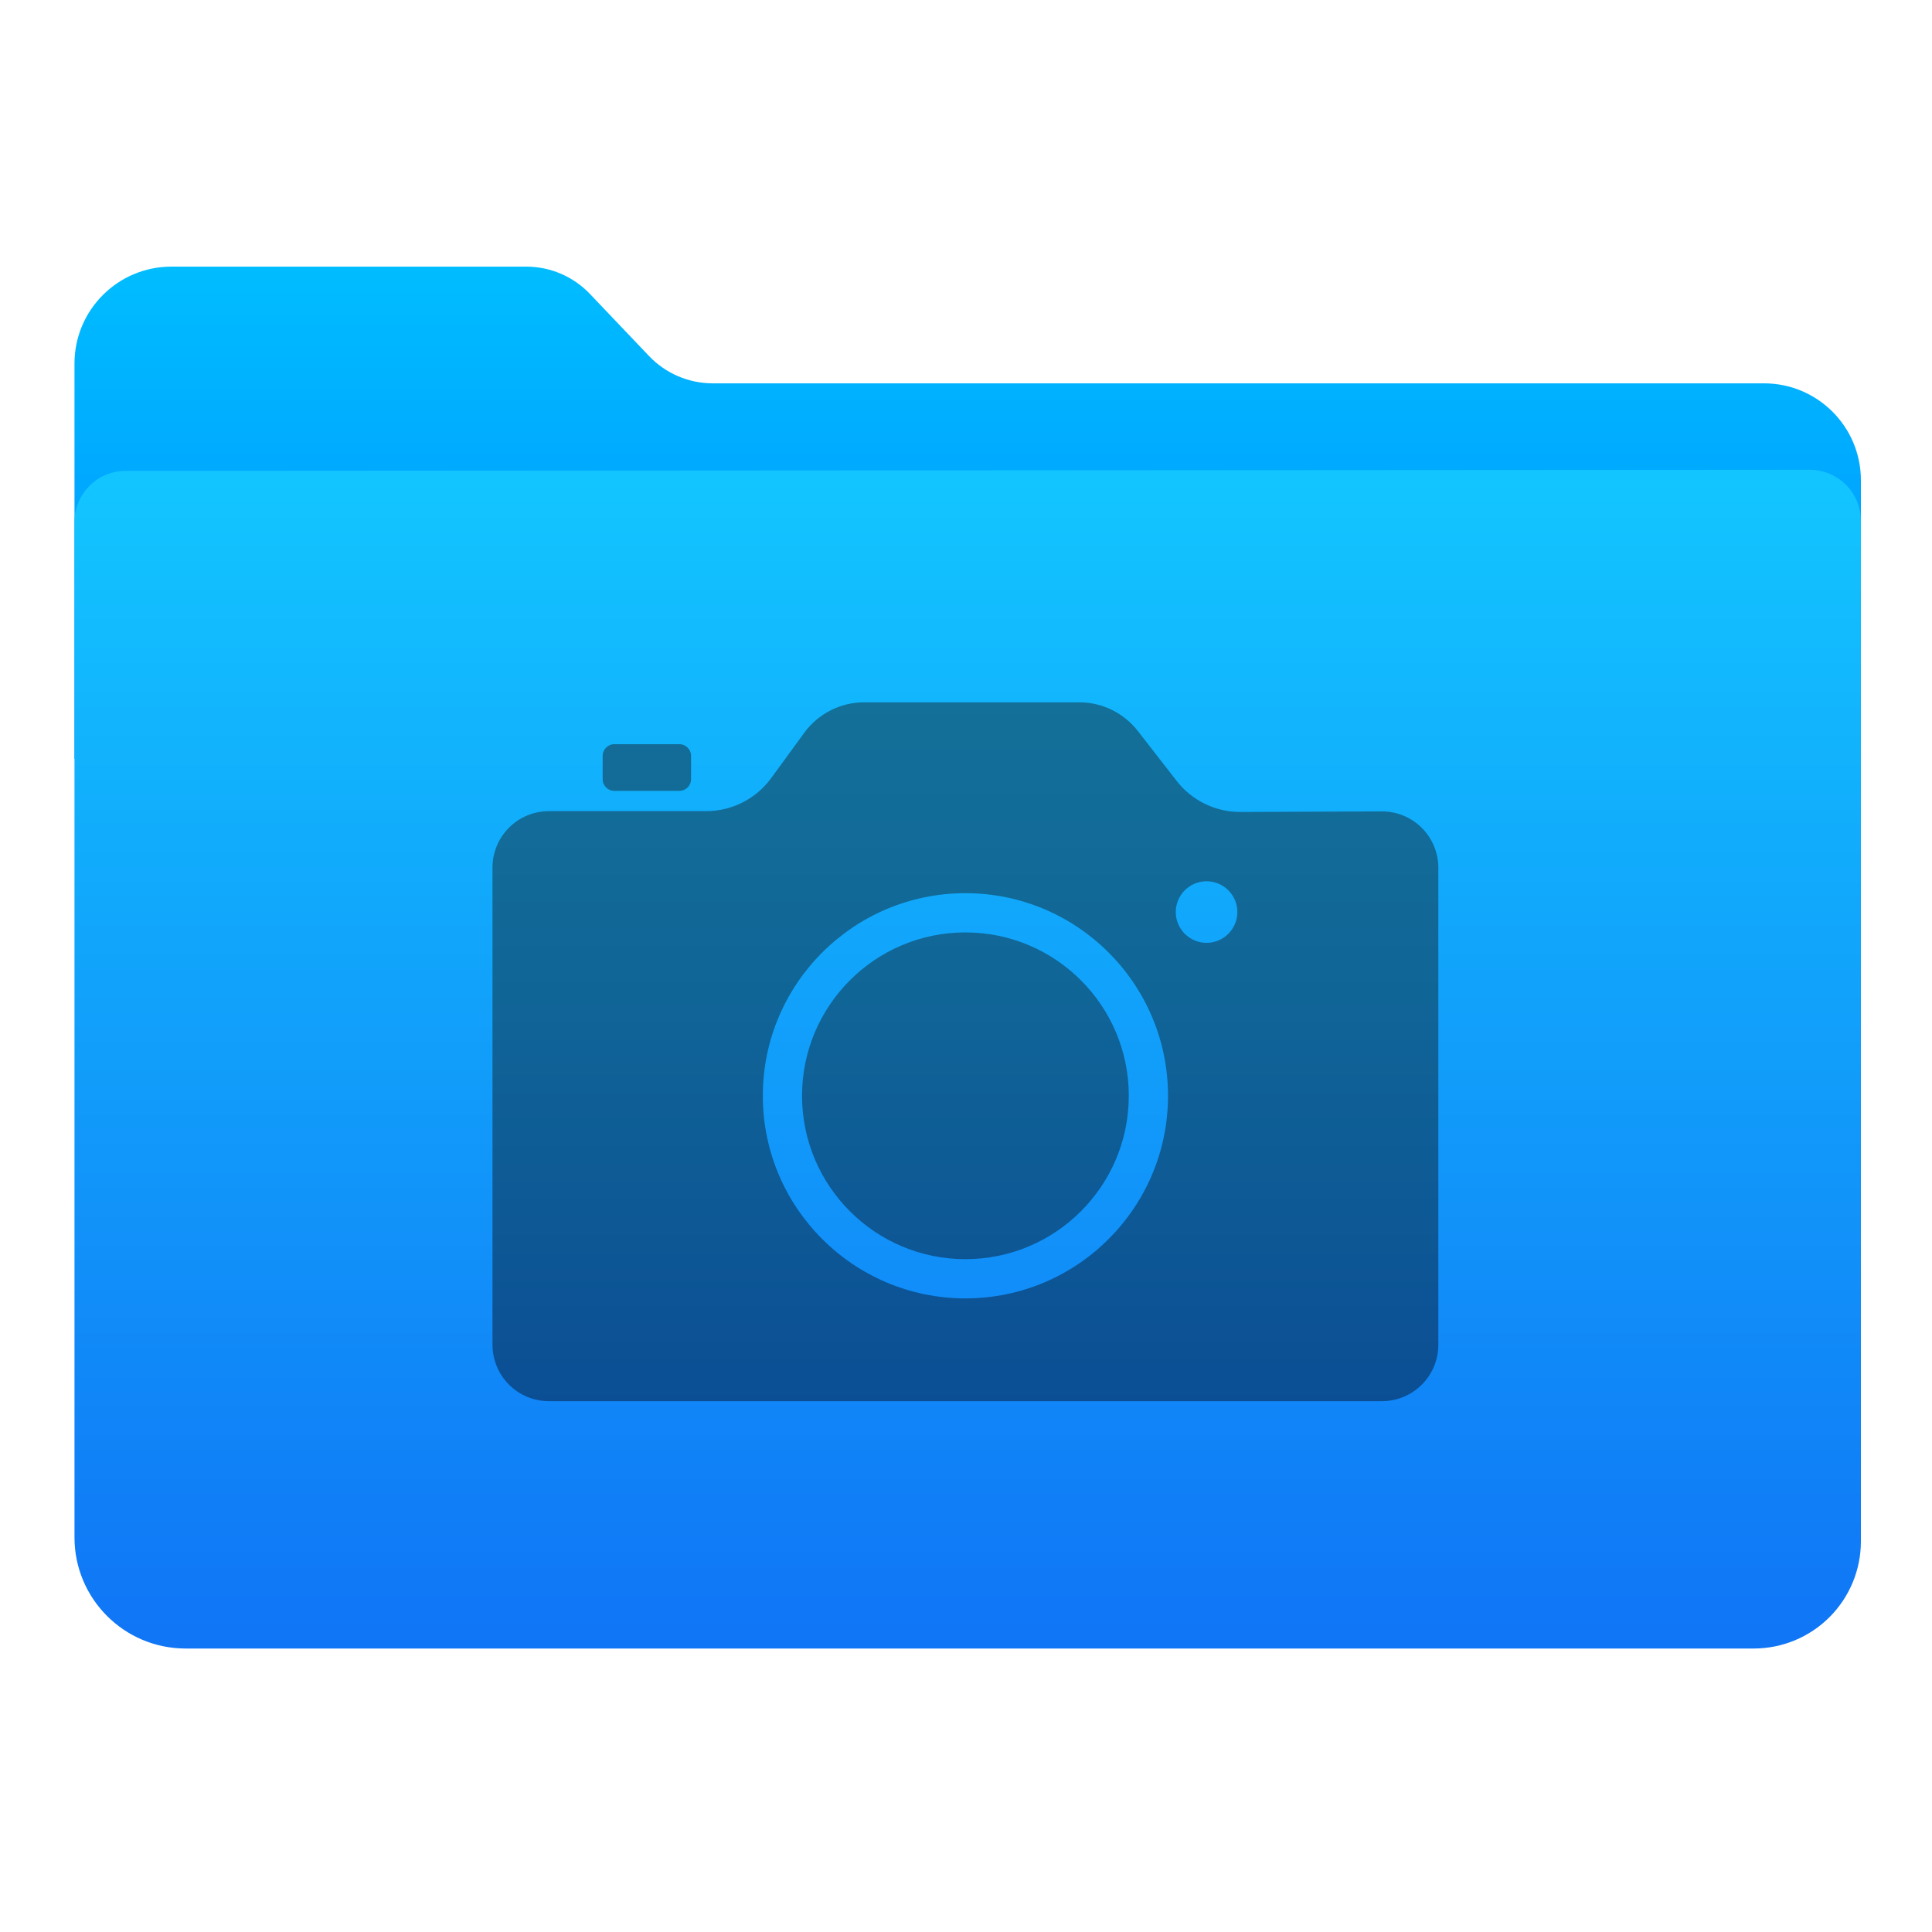
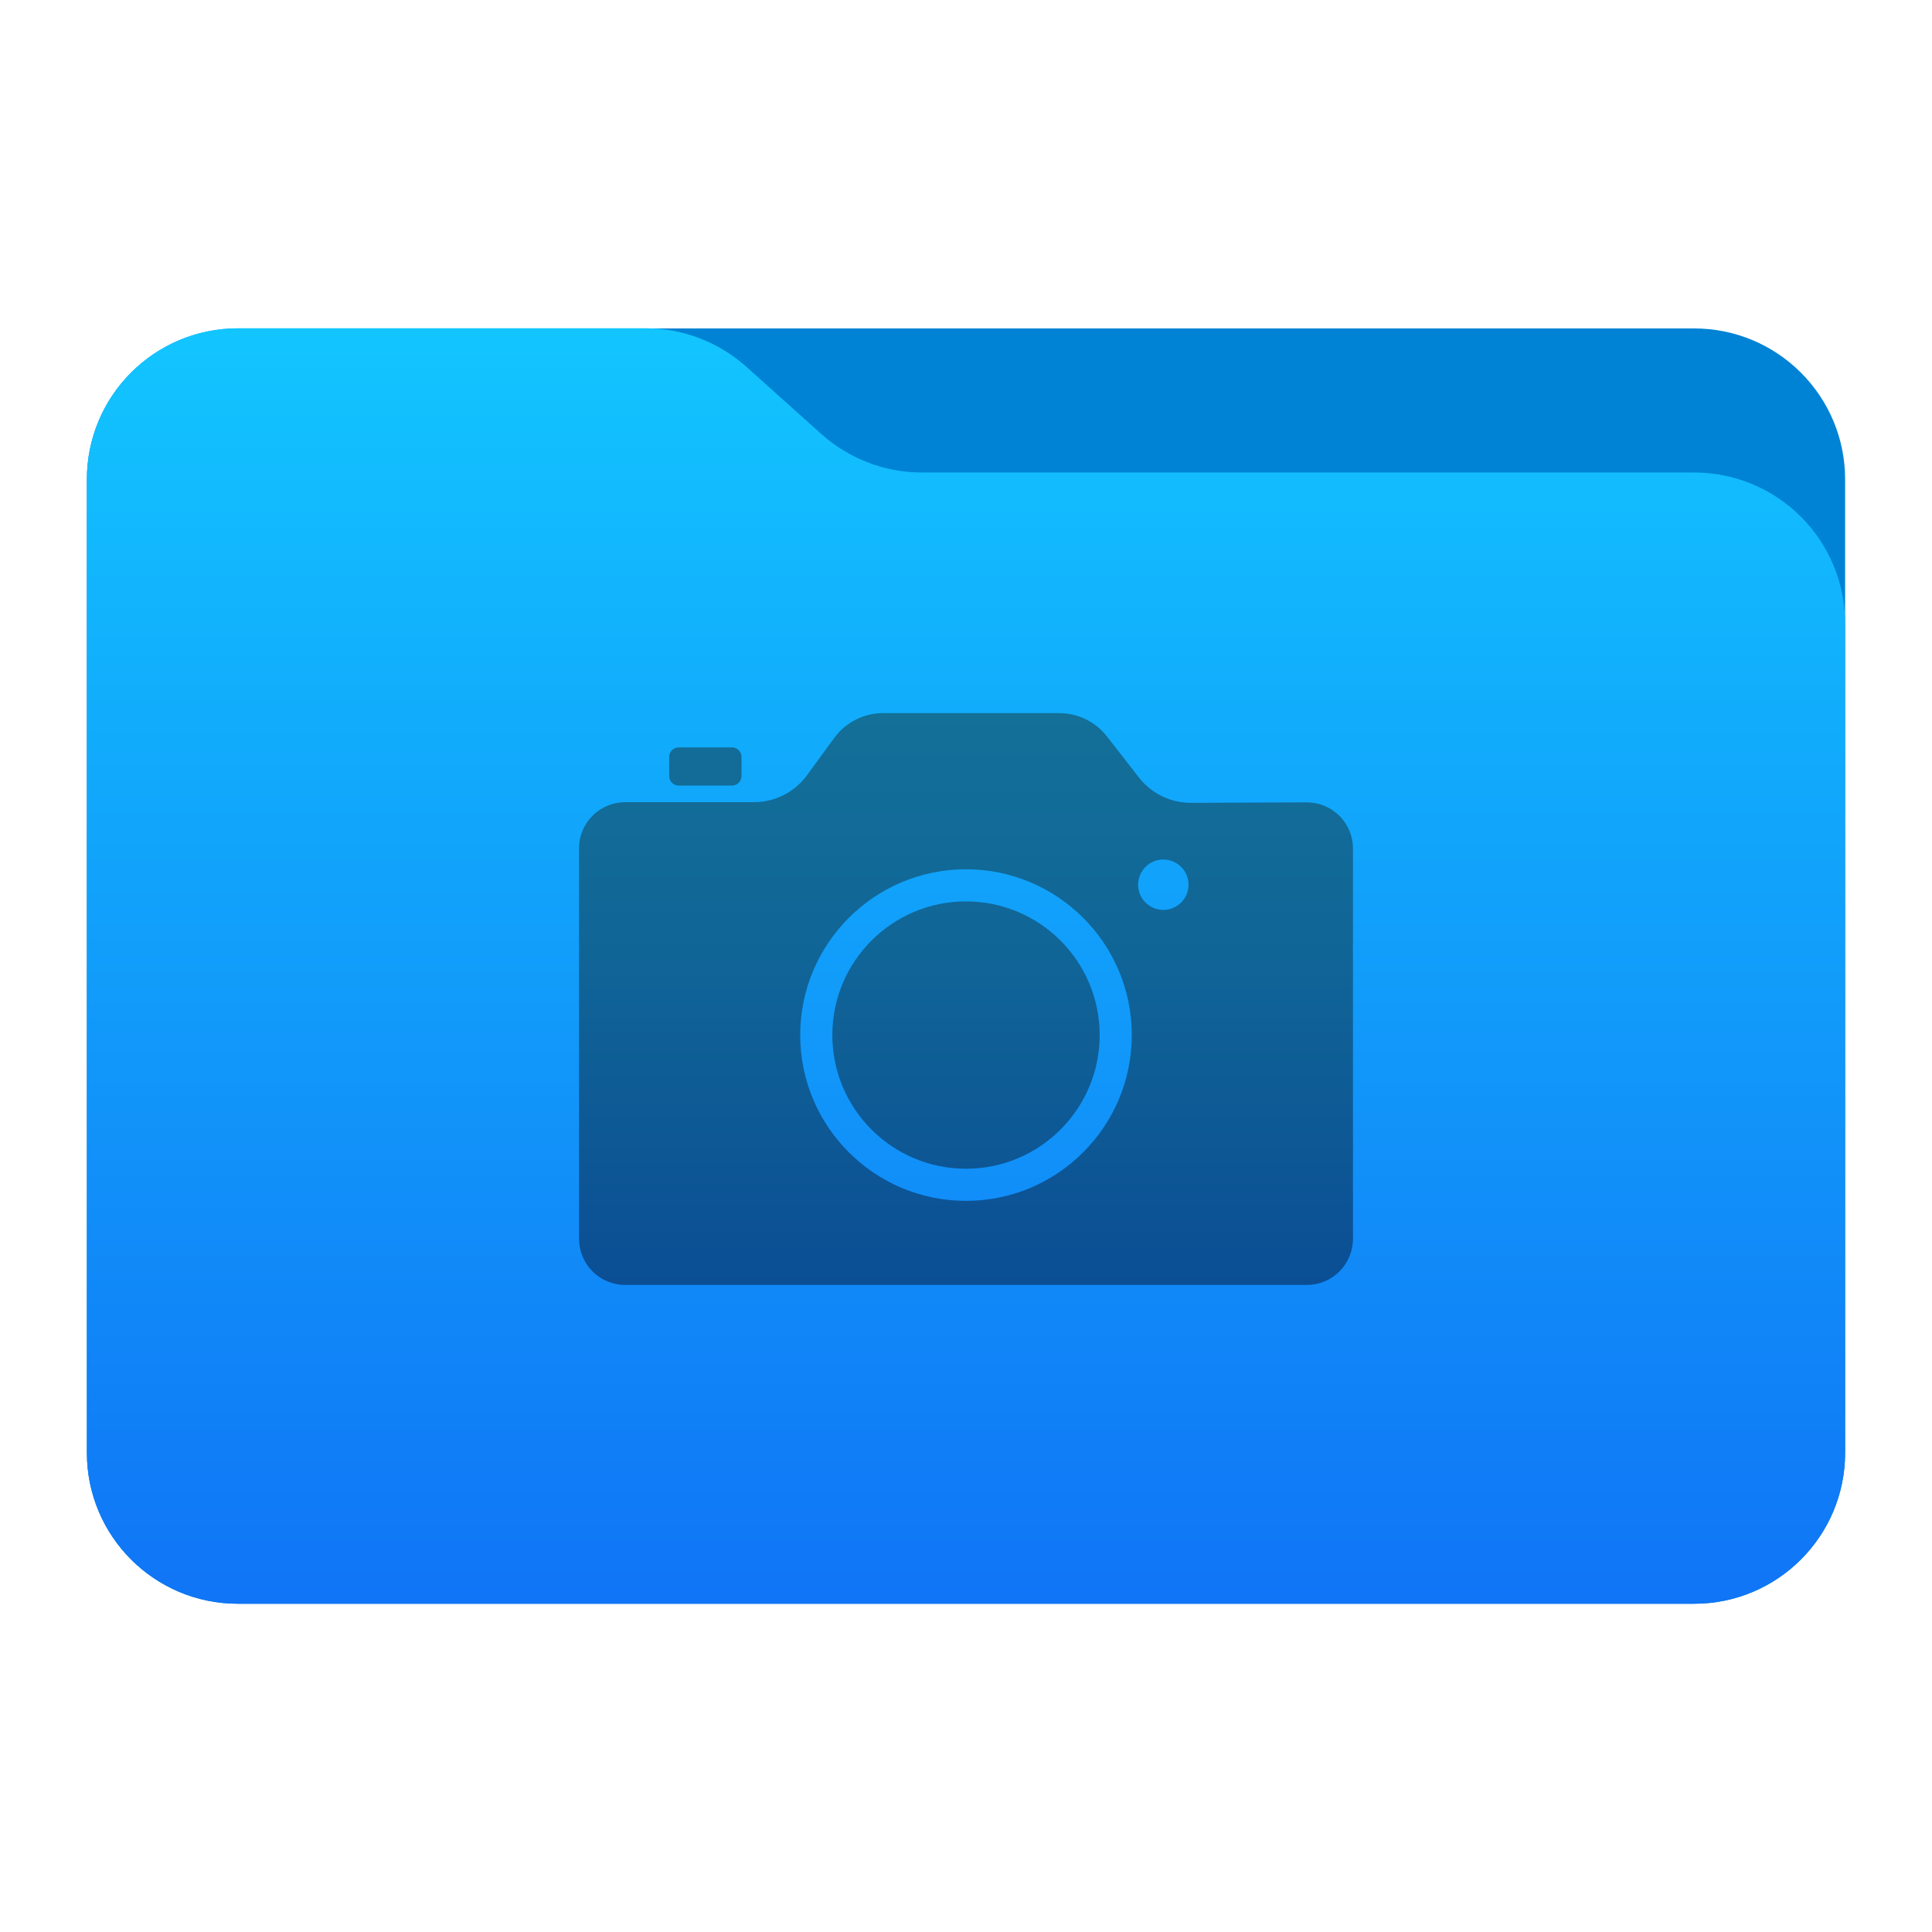
- <svg xmlns="http://www.w3.org/2000/svg" width="100%" height="100%" viewBox="0 0 1024 1024" version="1.1" xml:space="preserve" style="fill-rule:evenodd;clip-rule:evenodd;stroke-linejoin:round;stroke-miterlimit:1.414;">
-   <path d="M39.48,402.198C39.48,402.198 39.48,268.685 39.48,192.685C39.48,164.314 62.479,141.315 90.85,141.315C148.457,141.315 239.025,141.315 278.906,141.315C291.668,141.315 303.872,146.547 312.672,155.79C322.106,165.701 334.568,178.791 344.003,188.702C352.803,197.945 365.007,203.177 377.769,203.177C463.828,203.177 804.339,203.177 934.947,203.177C963.318,203.177 986.317,226.176 986.317,254.547C986.317,313.516 986.317,402.198 986.317,402.198L39.48,402.198Z" style="fill:url(#_Linear1);" />
-   <path id="Top" d="M66.572,249.571C51.606,249.581 39.48,261.715 39.48,276.681C39.48,370.574 39.48,683.454 39.48,814.848C39.48,847.378 65.85,873.749 98.38,873.749C268.928,873.749 761.663,873.749 929.524,873.749C944.587,873.749 959.032,867.765 969.683,857.114C980.334,846.464 986.317,832.018 986.317,816.956C986.317,686.741 986.317,370.612 986.317,276.095C986.317,268.902 983.459,262.004 978.371,256.919C973.283,251.835 966.383,248.981 959.19,248.985C821.795,249.076 203.883,249.481 66.572,249.571Z" style="fill:url(#_Linear2);" />
-   <g id="pictures">
-     <path d="M426.272,388.394C433.685,378.238 445.502,372.233 458.076,372.233C487.687,372.233 542.813,372.233 571.988,372.233C584.14,372.233 595.612,377.845 603.071,387.438C609.39,395.564 617.177,405.579 623.648,413.9C631.764,424.338 644.263,430.42 657.485,430.365C677.934,430.279 709.242,430.148 732.328,430.052C740.278,430.018 747.914,433.153 753.547,438.763C759.18,444.373 762.347,451.995 762.347,459.945C762.347,519.736 762.347,653.067 762.347,712.755C762.347,720.684 759.197,728.287 753.591,733.894C747.985,739.5 740.381,742.649 732.453,742.649C643.319,742.649 380.06,742.649 290.926,742.649C282.997,742.649 275.394,739.5 269.787,733.894C264.181,728.287 261.032,720.684 261.032,712.755C261.032,653.026 261.032,519.55 261.032,459.82C261.032,451.892 264.181,444.288 269.787,438.682C275.394,433.076 282.997,429.926 290.926,429.926C316.168,429.926 351.712,429.926 374.291,429.926C387.906,429.926 400.703,423.424 408.73,412.427C414.308,404.784 420.809,395.878 426.272,388.394ZM511.689,473.405C570.956,473.405 619.073,521.523 619.073,580.789C619.073,640.056 570.956,688.174 511.689,688.174C452.422,688.174 404.305,640.056 404.305,580.789C404.305,521.523 452.422,473.405 511.689,473.405ZM511.689,494.198C559.481,494.198 598.281,532.998 598.281,580.789C598.281,628.581 559.481,667.381 511.689,667.381C463.898,667.381 425.098,628.581 425.098,580.789C425.098,532.998 463.898,494.198 511.689,494.198ZM639.504,467.089C648.51,467.089 655.822,474.401 655.822,483.407C655.822,492.413 648.51,499.725 639.504,499.725C630.498,499.725 623.186,492.413 623.186,483.407C623.186,474.401 630.498,467.089 639.504,467.089Z" style="fill:url(#_Linear3);" />
-     <g transform="matrix(1,0,0,1,-0.808539,-1.34756)">
-       <path d="M367.073,401.965C367.073,398.551 364.302,395.779 360.888,395.779L326.409,395.779C322.996,395.779 320.224,398.551 320.224,401.965L320.224,414.335C320.224,417.748 322.996,420.52 326.409,420.52L360.888,420.52C364.302,420.52 367.073,417.748 367.073,414.335L367.073,401.965Z" style="fill:rgb(18,108,151);" />
-     </g>
-   </g>
+ <svg xmlns="http://www.w3.org/2000/svg" style="clip-rule:evenodd;fill-rule:evenodd;stroke-linejoin:round;stroke-miterlimit:2" version="1.1" viewBox="0 0 64 64">
+   <path d="m61.122 15.88c0-2.762-2.239-5-5-5h-48.244c-2.761 0-5 2.238-5 5v32.246c0 2.761 2.239 5 5 5h48.244c2.761 0 5-2.239 5-5v-32.246z" style="fill:#0083d5" />
+   <path d="m61.122 20.652c0-1.326-0.527-2.598-1.465-3.536-0.938-0.937-2.209-1.464-3.535-1.464h-25.58c-1.232 0-2.42-0.455-3.337-1.277-0.768-0.689-1.713-1.535-2.481-2.224-0.917-0.822-2.105-1.277-3.337-1.277h-13.509c-1.326 0-2.597 0.527-3.535 1.465-0.938 0.937-1.465 2.209-1.465 3.535v32.252c0 2.761 2.239 5 5 5h48.244c2.761 0 5-2.239 5-5v-27.474z" style="fill:url(#_Linear1)" />
+   <path d="m27.632 24.449c0.379-0.519 0.983-0.827 1.626-0.827h5.826c0.621 0 1.208 0.287 1.589 0.778 0.323 0.416 0.722 0.928 1.053 1.353 0.415 0.534 1.054 0.845 1.73 0.842 1.046-4e-3 2.647-0.011 3.828-0.016 0.406-1e-3 0.797 0.159 1.085 0.446s0.45 0.677 0.45 1.083v12.929c0 0.405-0.161 0.794-0.448 1.081s-0.676 0.448-1.081 0.448h-22.58c-0.405 0-0.794-0.161-1.081-0.448s-0.448-0.676-0.448-1.081v-12.935c0-0.406 0.161-0.795 0.448-1.081 0.287-0.287 0.676-0.448 1.081-0.448h4.263c0.697 0 1.351-0.333 1.762-0.895 0.285-0.391 0.617-0.846 0.897-1.229zm4.368 4.347c3.031 0 5.492 2.461 5.492 5.492s-2.461 5.492-5.492 5.492-5.492-2.461-5.492-5.492 2.461-5.492 5.492-5.492zm0 1.064c2.444 0 4.428 1.984 4.428 4.428s-1.984 4.428-4.428 4.428-4.428-1.984-4.428-4.428 1.984-4.428 4.428-4.428zm6.537-1.387c0.46 0 0.834 0.374 0.834 0.835s-0.374 0.834-0.834 0.834c-0.461 0-0.835-0.373-0.835-0.834s0.374-0.835 0.835-0.835z" style="fill:url(#_Linear2)" />
+   <path d="m24.563 25.074c0-0.175-0.142-0.316-0.316-0.316h-1.764c-0.174 0-0.316 0.141-0.316 0.316v0.633c0 0.174 0.142 0.316 0.316 0.316h1.764c0.174 0 0.316-0.142 0.316-0.316v-0.633z" style="fill:#126c97" />
  <defs>
-     <linearGradient id="_Linear1" x1="0" y1="0" x2="1" y2="0" gradientUnits="userSpaceOnUse" gradientTransform="matrix(1.97322e-14,322.252,-322.252,1.97322e-14,245.76,141.474)">
-       <stop offset="0" style="stop-color:rgb(0,189,255);stop-opacity:1" />
-       <stop offset="1" style="stop-color:rgb(0,132,255);stop-opacity:1" />
+     <linearGradient id="_Linear1" x2="1" gradientTransform="matrix(2.31885e-15,-41.6338,37.8697,2.54933e-15,33.3576,52.7218)" gradientUnits="userSpaceOnUse">
+       <stop style="stop-color:#1075f6" offset="0" />
+       <stop style="stop-color:#12c5ff" offset="1" />
    </linearGradient>
-     <linearGradient id="_Linear2" x1="0" y1="0" x2="1" y2="0" gradientUnits="userSpaceOnUse" gradientTransform="matrix(3.76966e-14,-615.633,615.633,3.76966e-14,534.968,867.778)">
-       <stop offset="0" style="stop-color:rgb(16,118,246);stop-opacity:1" />
-       <stop offset="1" style="stop-color:rgb(18,197,255);stop-opacity:1" />
-     </linearGradient>
-     <linearGradient id="_Linear3" x1="0" y1="0" x2="1" y2="0" gradientUnits="userSpaceOnUse" gradientTransform="matrix(2.26814e-14,370.416,-370.416,2.26814e-14,511.689,372.233)">
-       <stop offset="0" style="stop-color:rgb(19,112,152);stop-opacity:1" />
-       <stop offset="0.42" style="stop-color:rgb(16,101,151);stop-opacity:1" />
-       <stop offset="1" style="stop-color:rgb(11,78,148);stop-opacity:1" />
+     <linearGradient id="_Linear2" x2="1" gradientTransform="matrix(1.15994e-15,18.9433,-18.9433,1.15994e-15,32,23.6224)" gradientUnits="userSpaceOnUse">
+       <stop style="stop-color:#137098" offset="0" />
+       <stop style="stop-color:#106597" offset=".42" />
+       <stop style="stop-color:#0b4e94" offset="1" />
    </linearGradient>
  </defs>
</svg>
